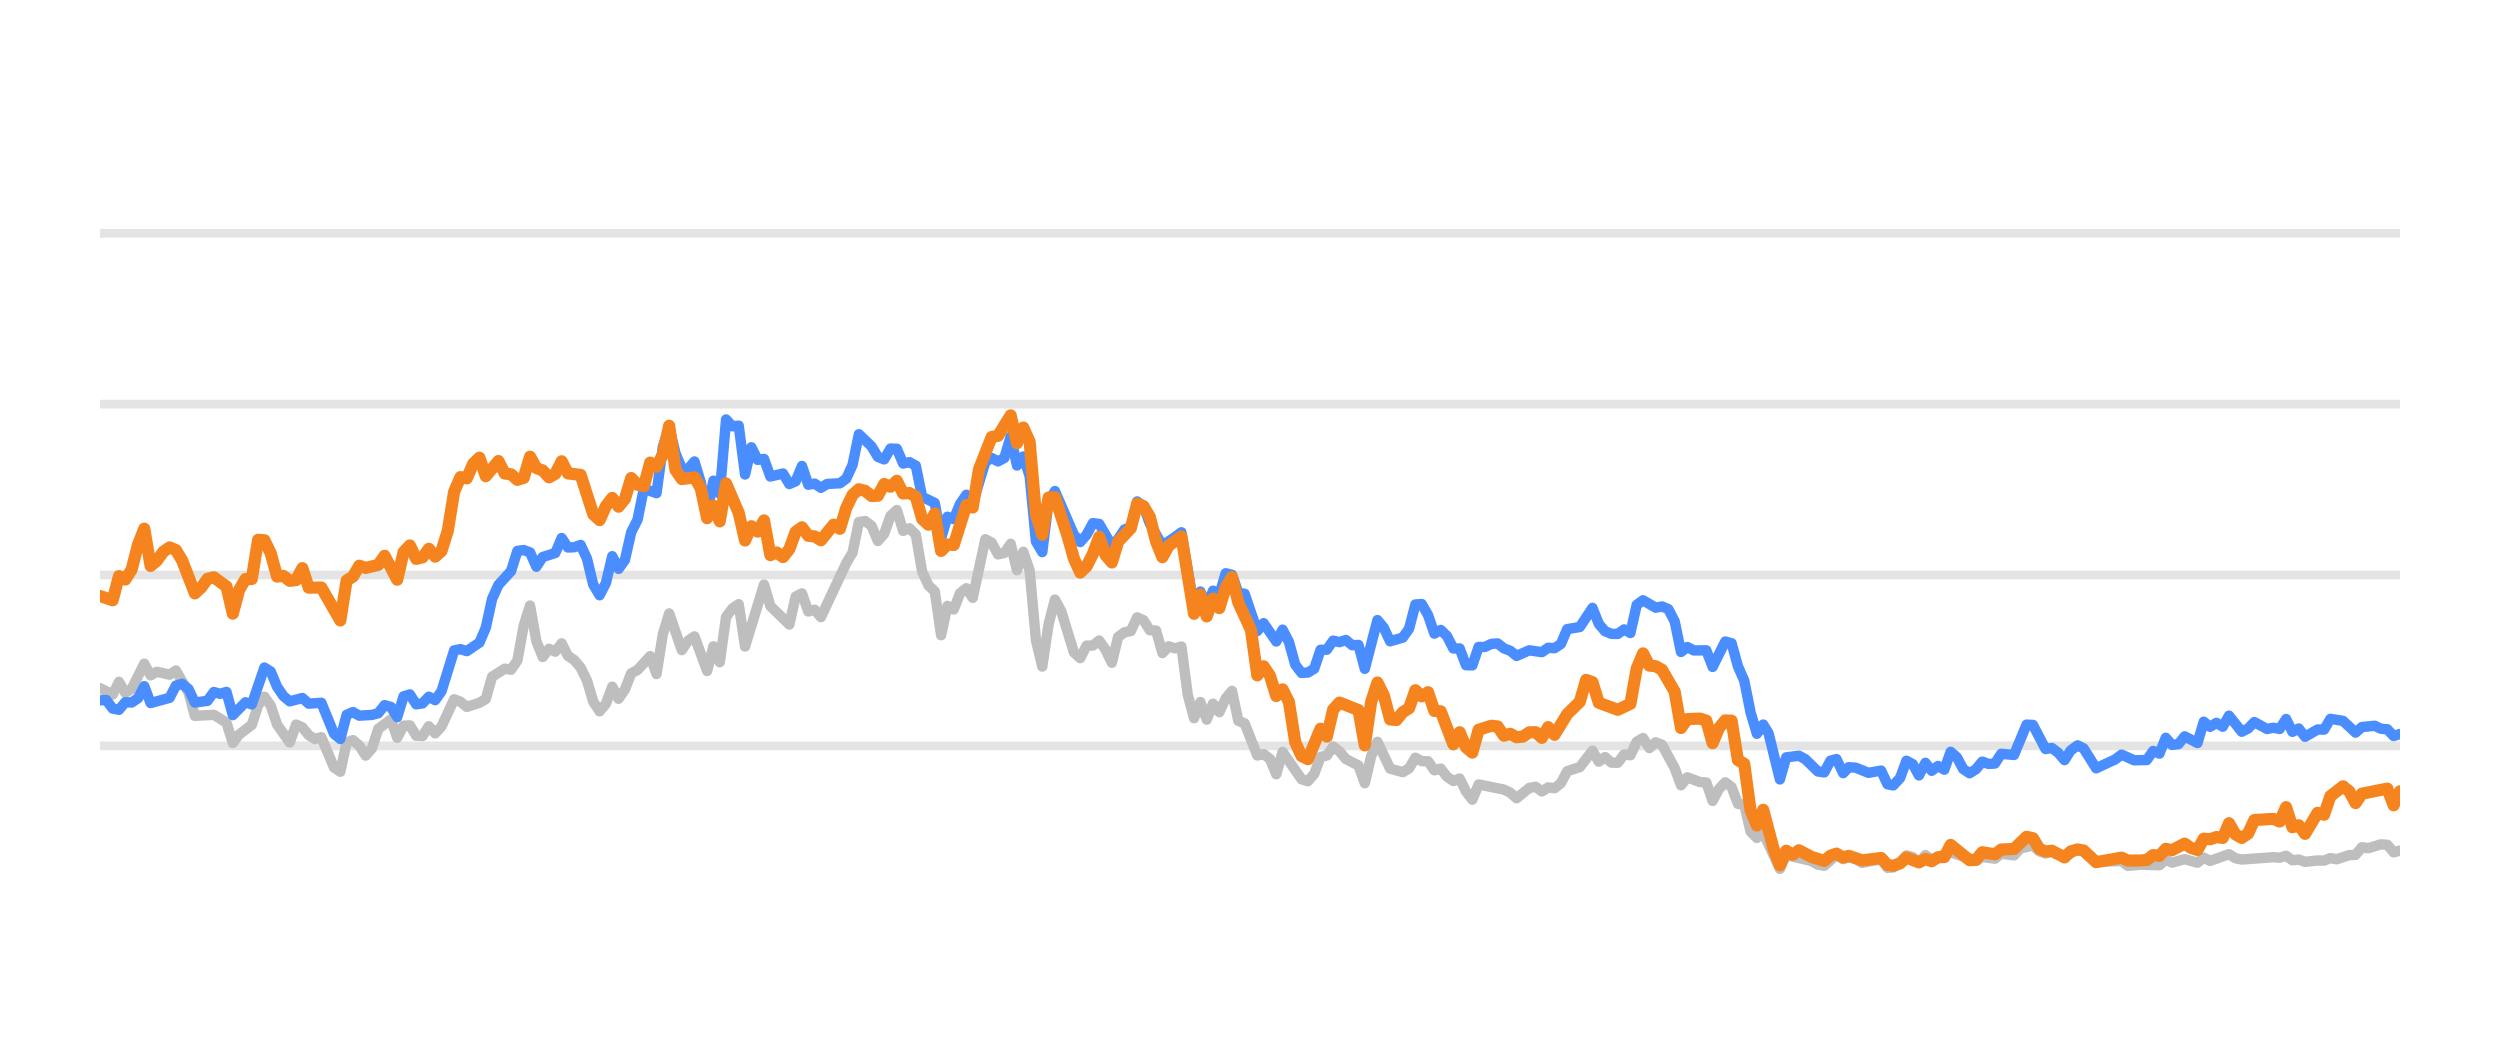
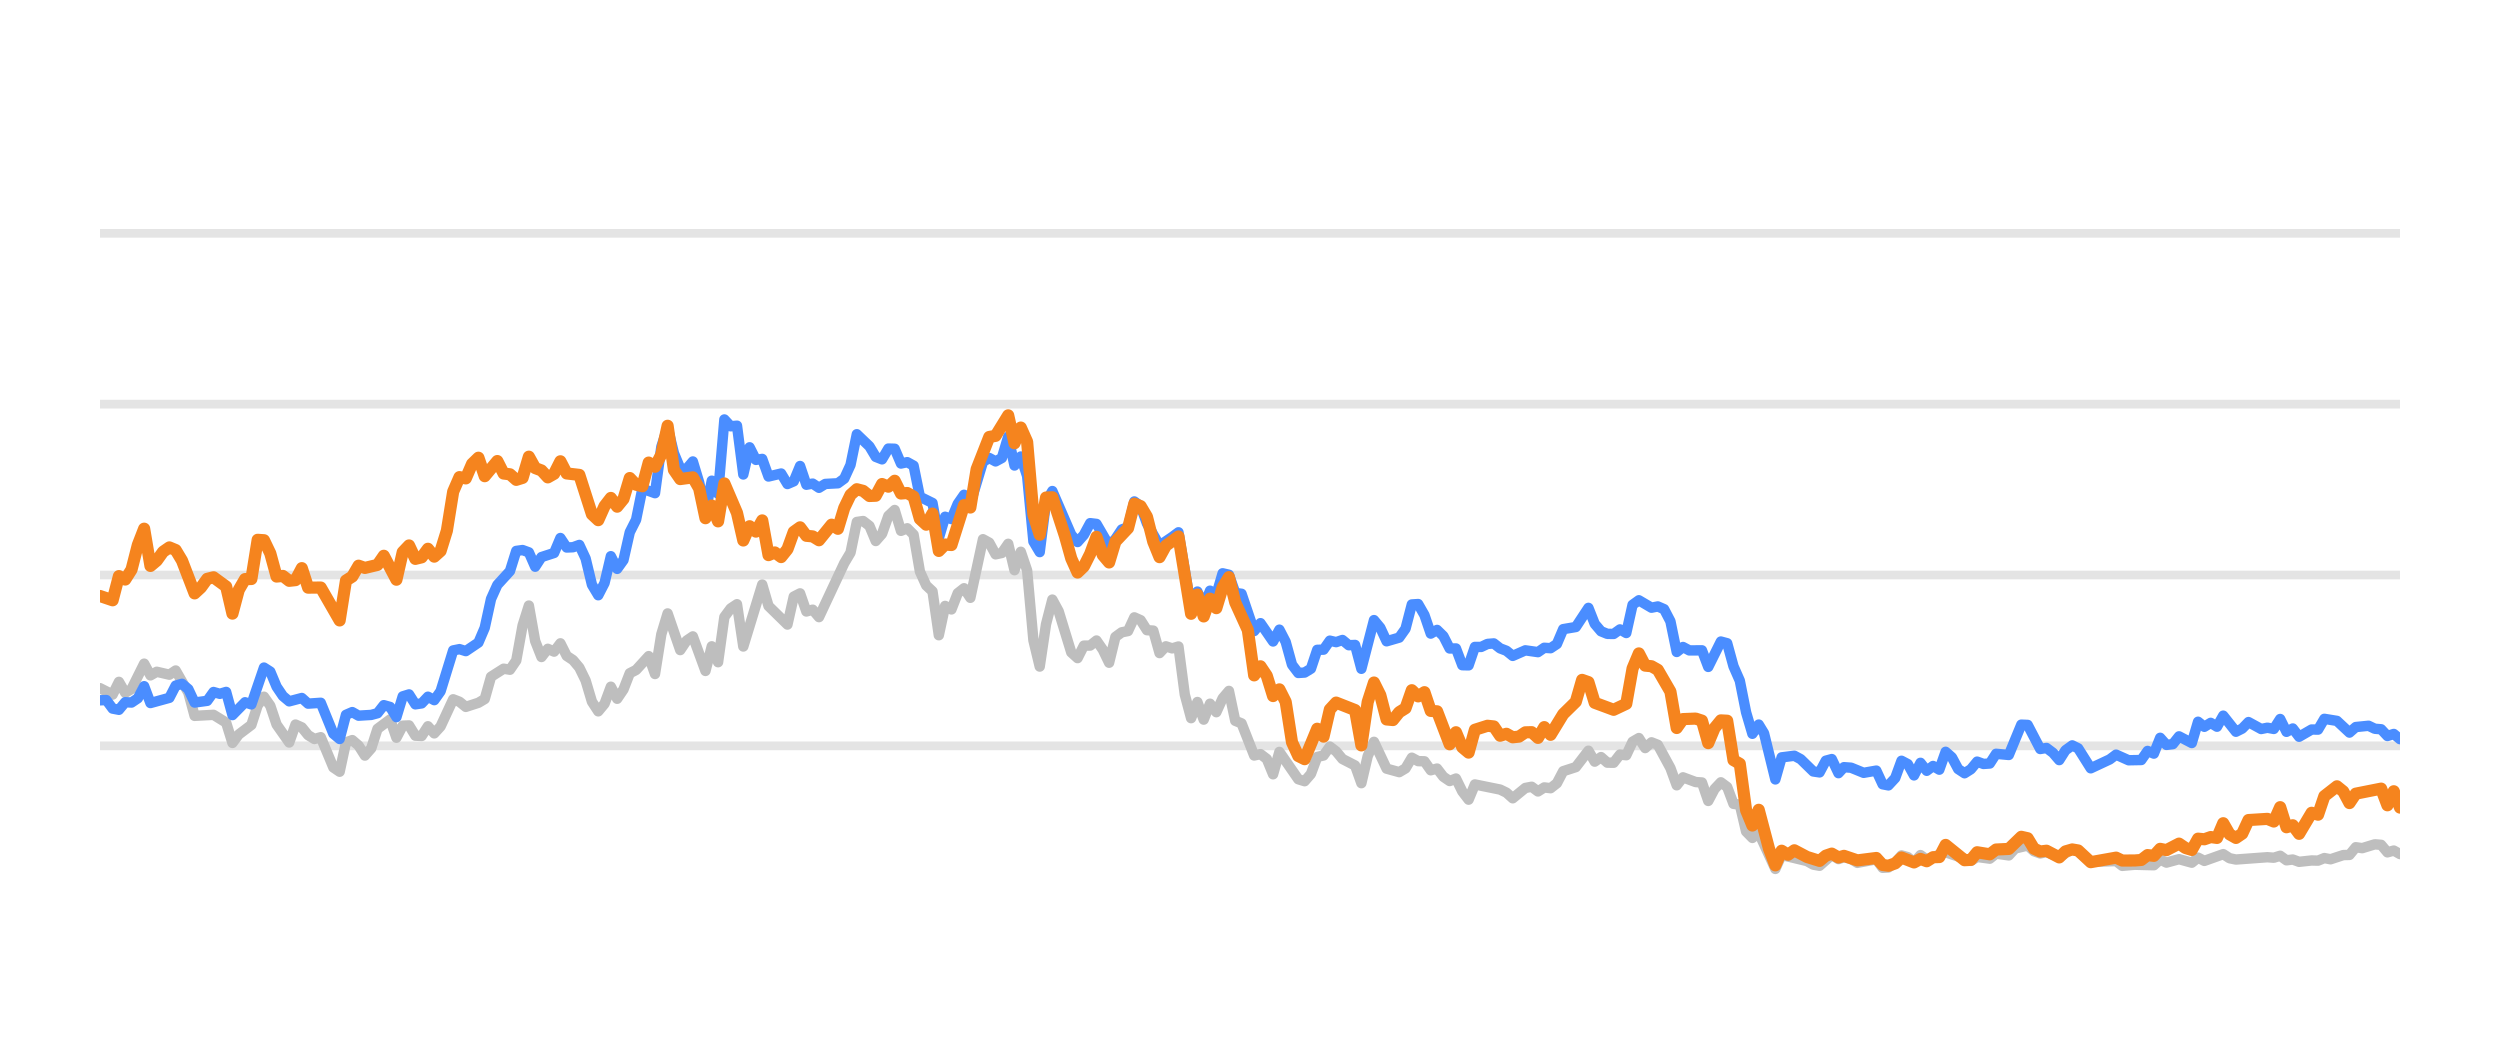
<svg xmlns="http://www.w3.org/2000/svg" width="144pt" height="60pt" viewBox="0 0 144 60" version="1.1">
  <defs>
    <style type="text/css">*{stroke-linejoin: round; stroke-linecap: butt}</style>
  </defs>
  <g id="figure_1">
    <g id="patch_1">
      <path d="M 0 60  L 144 60  L 144 0  L 0 0  L 0 60  z " style="fill: none; opacity: 0" />
    </g>
    <g id="axes_1">
      <g id="patch_2">
        <path d="M 5.76 52.8  L 138.24 52.8  L 138.24 3.6  L 5.76 3.6  L 5.76 52.8  z " style="fill: none" />
      </g>
      <g id="matplotlib.axis_1" />
      <g id="matplotlib.axis_2" />
      <g id="line2d_1">
-         <path d="M 5.76 42.96  L 138.24 42.96  " clip-path="url(#p99ea63cf51)" style="fill: none; stroke: #b2b2b2; stroke-opacity: 0.35; stroke-width: 0.5; stroke-linecap: square" />
+         <path d="M 5.76 42.96  L 138.24 42.96  " clip-path="url(#pde65c5f4c7)" style="fill: none; stroke: #b2b2b2; stroke-opacity: 0.35; stroke-width: 0.5; stroke-linecap: square" />
      </g>
      <g id="line2d_2">
-         <path d="M 5.76 33.12  L 138.24 33.12  " clip-path="url(#p99ea63cf51)" style="fill: none; stroke: #b2b2b2; stroke-opacity: 0.35; stroke-width: 0.5; stroke-linecap: square" />
+         <path d="M 5.76 33.12  L 138.24 33.12  " clip-path="url(#pde65c5f4c7)" style="fill: none; stroke: #b2b2b2; stroke-opacity: 0.35; stroke-width: 0.5; stroke-linecap: square" />
      </g>
      <g id="line2d_3">
-         <path d="M 5.76 23.28  L 138.24 23.28  " clip-path="url(#p99ea63cf51)" style="fill: none; stroke: #b2b2b2; stroke-opacity: 0.35; stroke-width: 0.5; stroke-linecap: square" />
+         <path d="M 5.76 23.28  L 138.24 23.28  " clip-path="url(#pde65c5f4c7)" style="fill: none; stroke: #b2b2b2; stroke-opacity: 0.35; stroke-width: 0.5; stroke-linecap: square" />
      </g>
      <g id="line2d_4">
-         <path d="M 5.76 13.44  L 138.24 13.44  " clip-path="url(#p99ea63cf51)" style="fill: none; stroke: #b2b2b2; stroke-opacity: 0.35; stroke-width: 0.5; stroke-linecap: square" />
+         <path d="M 5.76 13.44  L 138.24 13.44  " clip-path="url(#pde65c5f4c7)" style="fill: none; stroke: #b2b2b2; stroke-opacity: 0.35; stroke-width: 0.5; stroke-linecap: square" />
      </g>
      <g id="line2d_5">
-         <path d="M 5.76 39.639  L 6.489 40.008  L 6.853 39.275  L 7.217 39.905  L 7.581 39.688  L 8.31 38.227  L 8.674 38.901  L 9.038 38.694  L 9.767 38.862  L 10.131 38.621  L 10.86 39.89  L 11.224 41.233  L 12.317 41.174  L 13.045 41.622  L 13.41 42.793  L 13.774 42.306  L 14.502 41.755  L 14.867 40.628  L 15.231 40.131  L 15.595 40.648  L 15.959 41.735  L 16.688 42.768  L 17.052 41.735  L 17.416 41.897  L 17.781 42.345  L 18.145 42.566  L 18.509 42.463  L 19.238 44.205  L 19.602 44.451  L 19.966 42.763  L 20.33 42.63  L 20.695 42.945  L 21.059 43.521  L 21.423 43.108  L 21.788 41.981  L 22.516 41.44  L 22.88 42.493  L 23.245 41.799  L 23.609 41.784  L 23.973 42.375  L 24.337 42.394  L 24.702 41.833  L 25.066 42.242  L 25.43 41.843  L 26.159 40.279  L 26.523 40.421  L 26.887 40.716  L 27.616 40.48  L 27.98 40.264  L 28.344 38.98  L 29.073 38.517  L 29.437 38.576  L 29.801 38.045  L 30.166 36.033  L 30.53 34.881  L 30.894 36.923  L 31.258 37.843  L 31.623 37.371  L 31.987 37.533  L 32.351 37.056  L 32.715 37.779  L 33.08 38.02  L 33.444 38.453  L 33.808 39.196  L 34.172 40.416  L 34.537 40.972  L 34.901 40.534  L 35.265 39.555  L 35.63 40.249  L 35.994 39.713  L 36.358 38.778  L 36.722 38.591  L 37.451 37.794  L 37.815 38.822  L 38.179 36.534  L 38.544 35.334  L 39.272 37.445  L 39.636 36.903  L 40.001 36.657  L 40.729 38.645  L 41.093 37.228  L 41.458 38.143  L 41.822 35.536  L 42.186 35.044  L 42.55 34.803  L 42.915 37.238  L 44.008 33.671  L 44.372 34.906  L 45.465 35.974  L 45.829 34.365  L 46.193 34.178  L 46.557 35.221  L 46.922 35.118  L 47.286 35.546  L 48.743 32.441  L 49.107 31.831  L 49.471 30.065  L 49.836 30.011  L 50.2 30.291  L 50.564 31.162  L 50.929 30.749  L 51.293 29.715  L 51.657 29.376  L 52.021 30.576  L 52.386 30.429  L 52.75 30.793  L 53.114 32.918  L 53.478 33.72  L 53.843 34.06  L 54.207 36.589  L 54.571 34.901  L 54.935 35.103  L 55.3 34.168  L 55.664 33.883  L 56.028 34.434  L 56.757 31.059  L 57.121 31.26  L 57.485 31.929  L 57.85 31.851  L 58.214 31.324  L 58.578 32.844  L 58.942 31.782  L 59.307 32.859  L 59.671 36.884  L 60.035 38.394  L 60.399 35.954  L 60.764 34.537  L 61.128 35.206  L 61.856 37.578  L 62.221 37.907  L 62.585 37.189  L 62.949 37.184  L 63.313 36.894  L 63.678 37.42  L 64.042 38.173  L 64.406 36.687  L 64.77 36.421  L 65.135 36.348  L 65.499 35.56  L 65.863 35.723  L 66.228 36.298  L 66.592 36.323  L 66.956 37.617  L 67.32 37.228  L 67.685 37.346  L 68.049 37.238  L 68.413 40.008  L 68.777 41.366  L 69.142 40.436  L 69.506 41.45  L 69.87 40.534  L 70.234 41.022  L 70.599 40.224  L 70.963 39.796  L 71.327 41.518  L 71.691 41.666  L 72.42 43.516  L 72.784 43.437  L 73.149 43.713  L 73.513 44.598  L 73.877 43.309  L 74.97 44.884  L 75.334 44.997  L 75.698 44.579  L 76.063 43.6  L 76.427 43.516  L 76.791 43.004  L 77.155 43.28  L 77.52 43.718  L 78.248 44.092  L 78.612 45.11  L 78.977 43.555  L 79.341 42.729  L 80.07 44.274  L 80.798 44.475  L 81.162 44.259  L 81.527 43.644  L 81.891 43.841  L 82.255 43.851  L 82.619 44.367  L 82.984 44.269  L 83.348 44.741  L 83.712 44.987  L 84.076 44.844  L 84.441 45.587  L 84.805 46.06  L 85.169 45.184  L 86.626 45.479  L 86.99 45.656  L 87.355 45.981  L 88.083 45.386  L 88.448 45.317  L 88.812 45.587  L 89.176 45.356  L 89.54 45.4  L 89.905 45.115  L 90.269 44.421  L 90.997 44.185  L 91.726 43.24  L 92.09 43.87  L 92.454 43.609  L 92.819 43.929  L 93.183 43.934  L 93.547 43.462  L 93.911 43.501  L 94.276 42.724  L 94.64 42.512  L 95.004 43.088  L 95.369 42.758  L 95.733 42.901  L 96.461 44.239  L 96.826 45.233  L 97.19 44.775  L 97.918 45.046  L 98.283 45.071  L 98.647 46.133  L 99.011 45.445  L 99.375 45.061  L 99.74 45.331  L 100.104 46.301  L 100.468 46.345  L 100.832 47.895  L 101.197 48.264  L 101.561 47.964  L 102.522 50.05  L 102.885 49.248  L 104.348 49.597  L 104.711 49.804  L 105.076 49.868  L 105.78 49.248  L 106.168 49.484  L 106.487 49.376  L 106.896 49.479  L 107.26 49.7  L 108.352 49.494  L 108.718 49.986  L 109.051 49.966  L 109.445 49.7  L 109.808 49.272  L 110.171 49.371  L 110.531 49.681  L 110.904 49.253  L 111.264 49.513  L 112.357 49.09  L 113.815 49.587  L 114.177 49.361  L 114.907 49.459  L 115.271 49.169  L 116.006 49.272  L 116.371 48.874  L 117.096 48.702  L 117.46 49.031  L 117.821 49.159  L 118.183 49.08  L 118.918 49.366  L 119.67 48.908  L 120.012 49.051  L 120.737 49.646  L 122.201 49.597  L 122.561 49.873  L 123.286 49.809  L 124.383 49.838  L 124.748 49.509  L 125.111 49.686  L 125.837 49.489  L 126.574 49.691  L 126.936 49.4  L 127.3 49.587  L 128.39 49.199  L 128.759 49.435  L 129.124 49.509  L 130.941 49.376  L 131.311 49.405  L 131.679 49.292  L 132.044 49.553  L 132.407 49.509  L 132.772 49.641  L 133.495 49.563  L 133.867 49.572  L 134.231 49.425  L 134.587 49.494  L 135.322 49.253  L 135.681 49.243  L 136.046 48.8  L 136.418 48.854  L 137.144 48.633  L 137.51 48.662  L 137.874 49.095  L 138.24 48.992  L 138.24 48.992  " clip-path="url(#p99ea63cf51)" style="fill: none; stroke: #bebebe; stroke-width: 0.6; stroke-linecap: round" />
+         <path d="M 5.76 39.639  L 6.487 40.008  L 6.85 39.275  L 7.213 39.905  L 7.576 39.688  L 8.303 38.227  L 8.666 38.901  L 9.029 38.694  L 9.756 38.862  L 10.119 38.621  L 10.846 39.89  L 11.209 41.233  L 12.299 41.174  L 13.026 41.622  L 13.389 42.793  L 13.752 42.306  L 14.479 41.755  L 14.842 40.628  L 15.205 40.131  L 15.568 40.648  L 15.932 41.735  L 16.658 42.768  L 17.022 41.735  L 17.385 41.897  L 17.748 42.345  L 18.111 42.566  L 18.475 42.463  L 19.201 44.205  L 19.564 44.451  L 19.928 42.763  L 20.291 42.63  L 20.654 42.945  L 21.018 43.521  L 21.381 43.108  L 21.744 41.981  L 22.471 41.44  L 22.834 42.493  L 23.197 41.799  L 23.561 41.784  L 23.924 42.375  L 24.287 42.394  L 24.65 41.833  L 25.014 42.242  L 25.377 41.843  L 26.103 40.279  L 26.467 40.421  L 26.83 40.716  L 27.557 40.48  L 27.92 40.264  L 28.283 38.98  L 29.01 38.517  L 29.373 38.576  L 29.736 38.045  L 30.1 36.033  L 30.463 34.881  L 30.826 36.923  L 31.189 37.843  L 31.553 37.371  L 31.916 37.533  L 32.279 37.056  L 32.642 37.779  L 33.006 38.02  L 33.369 38.453  L 33.732 39.196  L 34.096 40.416  L 34.459 40.972  L 34.822 40.534  L 35.185 39.555  L 35.549 40.249  L 35.912 39.713  L 36.275 38.778  L 36.638 38.591  L 37.365 37.794  L 37.728 38.822  L 38.092 36.534  L 38.455 35.334  L 39.181 37.445  L 39.545 36.903  L 39.908 36.657  L 40.635 38.645  L 40.998 37.228  L 41.361 38.143  L 41.724 35.536  L 42.088 35.044  L 42.451 34.803  L 42.814 37.238  L 43.904 33.671  L 44.267 34.906  L 45.357 35.974  L 45.72 34.365  L 46.084 34.178  L 46.447 35.221  L 46.81 35.118  L 47.173 35.546  L 48.627 32.441  L 48.99 31.831  L 49.353 30.065  L 49.716 30.011  L 50.08 30.291  L 50.443 31.162  L 50.806 30.749  L 51.17 29.715  L 51.533 29.376  L 51.896 30.576  L 52.259 30.429  L 52.623 30.793  L 52.986 32.918  L 53.349 33.72  L 53.712 34.06  L 54.076 36.589  L 54.439 34.901  L 54.802 35.103  L 55.166 34.168  L 55.529 33.883  L 55.892 34.434  L 56.619 31.059  L 56.982 31.26  L 57.345 31.929  L 57.708 31.851  L 58.072 31.324  L 58.435 32.844  L 58.798 31.782  L 59.162 32.859  L 59.525 36.884  L 59.888 38.394  L 60.251 35.954  L 60.615 34.537  L 60.978 35.206  L 61.705 37.578  L 62.068 37.907  L 62.431 37.189  L 62.794 37.184  L 63.158 36.894  L 63.521 37.42  L 63.884 38.173  L 64.247 36.687  L 64.611 36.421  L 64.974 36.348  L 65.337 35.56  L 65.701 35.723  L 66.064 36.298  L 66.427 36.323  L 66.79 37.617  L 67.154 37.228  L 67.517 37.346  L 67.88 37.238  L 68.244 40.008  L 68.607 41.366  L 68.97 40.436  L 69.333 41.45  L 69.697 40.534  L 70.06 41.022  L 70.423 40.224  L 70.786 39.796  L 71.15 41.518  L 71.513 41.666  L 72.24 43.516  L 72.603 43.437  L 72.966 43.713  L 73.329 44.598  L 73.693 43.309  L 74.782 44.884  L 75.146 44.997  L 75.509 44.579  L 75.872 43.6  L 76.236 43.516  L 76.599 43.004  L 76.962 43.28  L 77.325 43.718  L 78.052 44.092  L 78.415 45.11  L 78.779 43.555  L 79.142 42.729  L 79.868 44.274  L 80.595 44.475  L 80.958 44.259  L 81.321 43.644  L 81.685 43.841  L 82.048 43.851  L 82.411 44.367  L 82.775 44.269  L 83.138 44.741  L 83.501 44.987  L 83.864 44.844  L 84.228 45.587  L 84.591 46.06  L 84.954 45.184  L 86.407 45.479  L 86.771 45.656  L 87.134 45.981  L 87.86 45.386  L 88.224 45.317  L 88.587 45.587  L 88.95 45.356  L 89.314 45.4  L 89.677 45.115  L 90.04 44.421  L 90.767 44.185  L 91.493 43.24  L 91.856 43.87  L 92.22 43.609  L 92.583 43.929  L 92.946 43.934  L 93.31 43.462  L 93.673 43.501  L 94.036 42.724  L 94.399 42.512  L 94.763 43.088  L 95.126 42.758  L 95.489 42.901  L 96.216 44.239  L 96.579 45.233  L 96.942 44.775  L 97.669 45.046  L 98.032 45.071  L 98.395 46.133  L 98.759 45.445  L 99.122 45.061  L 99.485 45.331  L 99.849 46.301  L 100.212 46.345  L 100.575 47.895  L 100.938 48.264  L 101.302 47.964  L 102.26 50.05  L 102.622 49.248  L 104.082 49.597  L 104.444 49.804  L 104.807 49.868  L 105.51 49.248  L 105.896 49.484  L 106.214 49.376  L 106.622 49.479  L 106.985 49.7  L 108.075 49.494  L 108.439 49.986  L 108.772 49.966  L 109.164 49.7  L 109.526 49.272  L 109.889 49.371  L 110.248 49.681  L 110.619 49.253  L 110.979 49.513  L 112.068 49.09  L 113.523 49.587  L 113.884 49.361  L 114.612 49.459  L 114.974 49.169  L 115.707 49.272  L 116.072 48.874  L 116.794 48.702  L 117.158 49.031  L 117.518 49.159  L 117.879 49.08  L 118.612 49.366  L 119.362 48.908  L 119.702 49.051  L 120.426 49.646  L 121.886 49.597  L 122.244 49.873  L 122.968 49.809  L 124.062 49.838  L 124.426 49.509  L 124.788 49.686  L 125.512 49.489  L 126.247 49.691  L 126.608 49.4  L 126.971 49.587  L 128.058 49.199  L 128.426 49.435  L 128.79 49.509  L 130.602 49.376  L 130.971 49.405  L 131.338 49.292  L 131.702 49.553  L 132.064 49.509  L 132.428 49.641  L 133.149 49.563  L 133.52 49.572  L 133.883 49.425  L 134.239 49.494  L 134.972 49.253  L 135.329 49.243  L 135.693 48.8  L 136.064 48.854  L 136.788 48.633  L 137.153 48.662  L 137.516 49.095  L 137.881 48.992  L 138.24 49.194  L 138.24 49.194  " clip-path="url(#pde65c5f4c7)" style="fill: none; stroke: #bebebe; stroke-width: 0.6; stroke-linecap: round" />
      </g>
      <g id="line2d_6">
-         <path d="M 5.76 40.338  L 6.124 40.323  L 6.489 40.815  L 6.853 40.884  L 7.217 40.446  L 7.581 40.466  L 7.946 40.22  L 8.31 39.526  L 8.674 40.495  L 9.767 40.195  L 10.131 39.491  L 10.495 39.388  L 10.86 39.693  L 11.224 40.466  L 11.952 40.367  L 12.317 39.86  L 12.681 39.964  L 13.045 39.855  L 13.41 41.189  L 14.138 40.451  L 14.502 40.574  L 15.231 38.453  L 15.595 38.685  L 15.959 39.555  L 16.324 40.092  L 16.688 40.397  L 17.416 40.205  L 17.781 40.53  L 18.509 40.48  L 19.238 42.261  L 19.602 42.566  L 19.966 41.174  L 20.33 41.017  L 20.695 41.223  L 21.423 41.179  L 21.788 41.081  L 22.152 40.618  L 22.516 40.721  L 22.88 41.307  L 23.245 40.111  L 23.609 39.998  L 23.973 40.569  L 24.337 40.515  L 24.702 40.131  L 25.066 40.328  L 25.43 39.816  L 26.159 37.464  L 26.523 37.391  L 26.887 37.504  L 27.616 37.012  L 27.98 36.161  L 28.344 34.498  L 28.709 33.691  L 29.437 32.894  L 29.801 31.733  L 30.166 31.683  L 30.53 31.816  L 30.894 32.643  L 31.258 32.087  L 31.987 31.851  L 32.351 30.99  L 32.715 31.536  L 33.08 31.521  L 33.444 31.388  L 33.808 32.17  L 34.172 33.681  L 34.537 34.286  L 34.901 33.582  L 35.265 32.038  L 35.63 32.766  L 35.994 32.259  L 36.358 30.655  L 36.722 29.937  L 37.087 28.146  L 37.815 28.407  L 38.179 25.735  L 38.544 24.623  L 38.908 26.104  L 39.272 26.98  L 39.636 27.009  L 40.001 26.581  L 40.365 27.782  L 40.729 29.499  L 41.093 27.688  L 41.458 28.441  L 41.822 24.161  L 42.186 24.554  L 42.55 24.52  L 42.915 27.329  L 43.279 25.765  L 43.643 26.488  L 44.008 26.434  L 44.372 27.447  L 45.1 27.275  L 45.465 27.88  L 45.829 27.723  L 46.193 26.842  L 46.557 27.92  L 46.922 27.856  L 47.286 28.097  L 47.65 27.875  L 48.379 27.836  L 48.743 27.57  L 49.107 26.778  L 49.471 25.012  L 50.2 25.71  L 50.564 26.316  L 50.929 26.458  L 51.293 25.838  L 51.657 25.848  L 52.021 26.699  L 52.386 26.621  L 52.75 26.822  L 53.114 28.613  L 53.843 28.972  L 54.207 30.995  L 54.571 29.765  L 54.935 29.897  L 55.3 29.022  L 55.664 28.5  L 56.028 29.007  L 56.757 26.601  L 57.121 26.38  L 57.485 26.576  L 57.85 26.38  L 58.214 25.15  L 58.578 26.813  L 58.942 26.296  L 59.307 27.418  L 59.671 31.191  L 60.035 31.801  L 60.399 28.899  L 60.764 28.284  L 61.856 30.803  L 62.221 31.221  L 62.585 30.808  L 62.949 30.134  L 63.313 30.178  L 64.042 31.428  L 64.406 31.044  L 64.77 30.498  L 65.135 30.365  L 65.499 28.884  L 65.863 29.154  L 66.228 30.153  L 66.956 31.423  L 67.685 30.931  L 68.049 30.66  L 68.777 34.999  L 69.142 34.074  L 69.506 34.916  L 69.87 34.025  L 70.234 34.261  L 70.599 33.022  L 70.963 33.105  L 71.327 34.153  L 71.691 34.202  L 72.42 36.348  L 72.784 35.895  L 73.513 36.948  L 73.877 36.269  L 74.241 36.972  L 74.606 38.286  L 74.97 38.763  L 75.334 38.739  L 75.698 38.517  L 76.063 37.43  L 76.427 37.42  L 76.791 36.903  L 77.155 36.987  L 77.52 36.864  L 77.884 37.164  L 78.248 37.149  L 78.612 38.522  L 79.341 35.718  L 79.705 36.156  L 80.07 36.938  L 80.798 36.726  L 81.162 36.215  L 81.527 34.817  L 81.891 34.793  L 82.255 35.427  L 82.619 36.495  L 82.984 36.284  L 83.348 36.638  L 83.712 37.351  L 84.076 37.351  L 84.441 38.316  L 84.805 38.325  L 85.169 37.263  L 85.533 37.263  L 85.898 37.09  L 86.262 37.061  L 86.626 37.346  L 86.99 37.484  L 87.355 37.779  L 88.083 37.459  L 88.812 37.563  L 89.176 37.312  L 89.54 37.336  L 89.905 37.095  L 90.269 36.239  L 90.997 36.116  L 91.726 35.014  L 92.09 35.934  L 92.454 36.362  L 92.819 36.51  L 93.183 36.515  L 93.547 36.254  L 93.911 36.461  L 94.276 34.837  L 94.64 34.576  L 95.369 35.004  L 95.733 34.931  L 96.097 35.088  L 96.461 35.787  L 96.826 37.553  L 97.19 37.268  L 97.554 37.464  L 98.283 37.459  L 98.647 38.414  L 99.375 36.953  L 99.74 37.051  L 100.104 38.379  L 100.468 39.206  L 100.832 41.031  L 101.197 42.266  L 101.561 41.735  L 101.869 42.237  L 102.522 44.894  L 102.885 43.624  L 103.619 43.531  L 103.985 43.728  L 104.711 44.436  L 105.076 44.49  L 105.435 43.816  L 105.78 43.723  L 106.168 44.534  L 106.487 44.19  L 106.896 44.22  L 107.622 44.515  L 108.352 44.387  L 108.718 45.174  L 109.051 45.238  L 109.445 44.815  L 109.808 43.821  L 110.171 44.013  L 110.531 44.662  L 110.904 43.939  L 111.264 44.397  L 111.629 44.121  L 111.992 44.333  L 112.357 43.304  L 112.721 43.624  L 113.082 44.298  L 113.45 44.539  L 113.815 44.308  L 114.177 43.87  L 114.541 44.003  L 114.907 43.978  L 115.271 43.418  L 116.006 43.486  L 116.729 41.74  L 117.096 41.755  L 117.821 43.142  L 118.183 43.083  L 118.553 43.359  L 118.918 43.782  L 119.279 43.216  L 119.67 42.935  L 120.012 43.103  L 120.737 44.254  L 121.834 43.742  L 122.201 43.467  L 122.925 43.791  L 123.656 43.777  L 124.021 43.255  L 124.383 43.408  L 124.748 42.498  L 125.111 42.906  L 125.479 42.862  L 125.837 42.414  L 126.574 42.798  L 126.936 41.573  L 127.3 41.863  L 127.666 41.637  L 128.03 41.858  L 128.39 41.223  L 129.124 42.148  L 129.487 41.966  L 129.85 41.592  L 130.581 41.991  L 130.941 41.917  L 131.311 41.986  L 131.679 41.415  L 132.044 42.153  L 132.407 41.961  L 132.772 42.438  L 133.495 42.02  L 133.867 42.025  L 134.231 41.405  L 134.958 41.523  L 135.681 42.197  L 136.046 41.878  L 136.785 41.804  L 137.144 41.976  L 137.51 42.006  L 137.874 42.394  L 138.24 42.276  L 138.24 42.276  " clip-path="url(#p99ea63cf51)" style="fill: none; stroke: #4a8dff; stroke-width: 0.6; stroke-linecap: round" />
+         <path d="M 5.76 40.338  L 6.123 40.323  L 6.487 40.815  L 6.85 40.884  L 7.213 40.446  L 7.576 40.466  L 7.94 40.22  L 8.303 39.526  L 8.666 40.495  L 9.756 40.195  L 10.119 39.491  L 10.483 39.388  L 10.846 39.693  L 11.209 40.466  L 11.936 40.367  L 12.299 39.86  L 12.662 39.964  L 13.026 39.855  L 13.389 41.189  L 14.115 40.451  L 14.479 40.574  L 15.205 38.453  L 15.568 38.685  L 15.932 39.555  L 16.295 40.092  L 16.658 40.397  L 17.385 40.205  L 17.748 40.53  L 18.475 40.48  L 19.201 42.261  L 19.564 42.566  L 19.928 41.174  L 20.291 41.017  L 20.654 41.223  L 21.381 41.179  L 21.744 41.081  L 22.107 40.618  L 22.471 40.721  L 22.834 41.307  L 23.197 40.111  L 23.561 39.998  L 23.924 40.569  L 24.287 40.515  L 24.65 40.131  L 25.014 40.328  L 25.377 39.816  L 26.103 37.464  L 26.467 37.391  L 26.83 37.504  L 27.557 37.012  L 27.92 36.161  L 28.283 34.498  L 28.646 33.691  L 29.373 32.894  L 29.736 31.733  L 30.1 31.683  L 30.463 31.816  L 30.826 32.643  L 31.189 32.087  L 31.916 31.851  L 32.279 30.99  L 32.642 31.536  L 33.006 31.521  L 33.369 31.388  L 33.732 32.17  L 34.096 33.681  L 34.459 34.286  L 34.822 33.582  L 35.185 32.038  L 35.549 32.766  L 35.912 32.259  L 36.275 30.655  L 36.638 29.937  L 37.002 28.146  L 37.728 28.407  L 38.092 25.735  L 38.455 24.623  L 38.818 26.104  L 39.181 26.98  L 39.545 27.009  L 39.908 26.581  L 40.271 27.782  L 40.635 29.499  L 40.998 27.688  L 41.361 28.441  L 41.724 24.161  L 42.088 24.554  L 42.451 24.52  L 42.814 27.329  L 43.177 25.765  L 43.541 26.488  L 43.904 26.434  L 44.267 27.447  L 44.994 27.275  L 45.357 27.88  L 45.72 27.723  L 46.084 26.842  L 46.447 27.92  L 46.81 27.856  L 47.173 28.097  L 47.537 27.875  L 48.263 27.836  L 48.627 27.57  L 48.99 26.778  L 49.353 25.012  L 50.08 25.71  L 50.443 26.316  L 50.806 26.458  L 51.17 25.838  L 51.533 25.848  L 51.896 26.699  L 52.259 26.621  L 52.623 26.822  L 52.986 28.613  L 53.712 28.972  L 54.076 30.995  L 54.439 29.765  L 54.802 29.897  L 55.166 29.022  L 55.529 28.5  L 55.892 29.007  L 56.619 26.601  L 56.982 26.38  L 57.345 26.576  L 57.708 26.38  L 58.072 25.15  L 58.435 26.813  L 58.798 26.296  L 59.162 27.418  L 59.525 31.191  L 59.888 31.801  L 60.251 28.899  L 60.615 28.284  L 61.705 30.803  L 62.068 31.221  L 62.431 30.808  L 62.794 30.134  L 63.158 30.178  L 63.884 31.428  L 64.247 31.044  L 64.611 30.498  L 64.974 30.365  L 65.337 28.884  L 65.701 29.154  L 66.064 30.153  L 66.79 31.423  L 67.517 30.931  L 67.88 30.66  L 68.607 34.999  L 68.97 34.074  L 69.333 34.916  L 69.697 34.025  L 70.06 34.261  L 70.423 33.022  L 70.786 33.105  L 71.15 34.153  L 71.513 34.202  L 72.24 36.348  L 72.603 35.895  L 73.329 36.948  L 73.693 36.269  L 74.056 36.972  L 74.419 38.286  L 74.782 38.763  L 75.146 38.739  L 75.509 38.517  L 75.872 37.43  L 76.236 37.42  L 76.599 36.903  L 76.962 36.987  L 77.325 36.864  L 77.689 37.164  L 78.052 37.149  L 78.415 38.522  L 79.142 35.718  L 79.505 36.156  L 79.868 36.938  L 80.595 36.726  L 80.958 36.215  L 81.321 34.817  L 81.685 34.793  L 82.048 35.427  L 82.411 36.495  L 82.775 36.284  L 83.138 36.638  L 83.501 37.351  L 83.864 37.351  L 84.228 38.316  L 84.591 38.325  L 84.954 37.263  L 85.317 37.263  L 85.681 37.09  L 86.044 37.061  L 86.407 37.346  L 86.771 37.484  L 87.134 37.779  L 87.86 37.459  L 88.587 37.563  L 88.95 37.312  L 89.314 37.336  L 89.677 37.095  L 90.04 36.239  L 90.767 36.116  L 91.493 35.014  L 91.856 35.934  L 92.22 36.362  L 92.583 36.51  L 92.946 36.515  L 93.31 36.254  L 93.673 36.461  L 94.036 34.837  L 94.399 34.576  L 95.126 35.004  L 95.489 34.931  L 95.852 35.088  L 96.216 35.787  L 96.579 37.553  L 96.942 37.268  L 97.306 37.464  L 98.032 37.459  L 98.395 38.414  L 99.122 36.953  L 99.485 37.051  L 99.849 38.379  L 100.212 39.206  L 100.575 41.031  L 100.938 42.266  L 101.302 41.735  L 101.608 42.237  L 102.26 44.894  L 102.622 43.624  L 103.354 43.531  L 103.719 43.728  L 104.444 44.436  L 104.807 44.49  L 105.166 43.816  L 105.51 43.723  L 105.896 44.534  L 106.214 44.19  L 106.622 44.22  L 107.346 44.515  L 108.075 44.387  L 108.439 45.174  L 108.772 45.238  L 109.164 44.815  L 109.526 43.821  L 109.889 44.013  L 110.248 44.662  L 110.619 43.939  L 110.979 44.397  L 111.343 44.121  L 111.704 44.333  L 112.068 43.304  L 112.431 43.624  L 112.792 44.298  L 113.158 44.539  L 113.523 44.308  L 113.884 43.87  L 114.247 44.003  L 114.612 43.978  L 114.974 43.418  L 115.707 43.486  L 116.428 41.74  L 116.794 41.755  L 117.518 43.142  L 117.879 43.083  L 118.247 43.359  L 118.612 43.782  L 118.971 43.216  L 119.362 42.935  L 119.702 43.103  L 120.426 44.254  L 121.52 43.742  L 121.886 43.467  L 122.608 43.791  L 123.337 43.777  L 123.701 43.255  L 124.062 43.408  L 124.426 42.498  L 124.788 42.906  L 125.155 42.862  L 125.512 42.414  L 126.247 42.798  L 126.608 41.573  L 126.971 41.863  L 127.336 41.637  L 127.699 41.858  L 128.058 41.223  L 128.79 42.148  L 129.152 41.966  L 129.514 41.592  L 130.243 41.991  L 130.602 41.917  L 130.971 41.986  L 131.338 41.415  L 131.702 42.153  L 132.064 41.961  L 132.428 42.438  L 133.149 42.02  L 133.52 42.025  L 133.883 41.405  L 134.608 41.523  L 135.329 42.197  L 135.693 41.878  L 136.43 41.804  L 136.788 41.976  L 137.153 42.006  L 137.516 42.394  L 137.881 42.276  L 138.24 42.576  L 138.24 42.576  " clip-path="url(#pde65c5f4c7)" style="fill: none; stroke: #4a8dff; stroke-width: 0.6; stroke-linecap: round" />
      </g>
      <g id="line2d_7">
-         <path d="M 5.76 34.33  L 6.489 34.576  L 6.853 33.184  L 7.217 33.381  L 7.581 32.81  L 7.946 31.388  L 8.31 30.453  L 8.674 32.598  L 9.038 32.293  L 9.403 31.782  L 9.767 31.531  L 10.131 31.683  L 10.495 32.289  L 11.224 34.178  L 11.588 33.843  L 11.952 33.341  L 12.317 33.253  L 13.045 33.784  L 13.41 35.344  L 13.774 33.981  L 14.138 33.356  L 14.502 33.351  L 14.867 31.093  L 15.231 31.118  L 15.595 31.875  L 15.959 33.209  L 16.324 33.174  L 16.688 33.455  L 17.052 33.415  L 17.416 32.726  L 17.781 33.848  L 18.509 33.843  L 19.602 35.737  L 19.966 33.44  L 20.33 33.209  L 20.695 32.584  L 21.059 32.712  L 21.788 32.539  L 22.152 32.013  L 22.88 33.391  L 23.245 31.801  L 23.609 31.418  L 23.973 32.19  L 24.337 32.102  L 24.702 31.61  L 25.066 32.062  L 25.43 31.737  L 25.794 30.567  L 26.159 28.318  L 26.523 27.482  L 26.887 27.555  L 27.251 26.719  L 27.616 26.365  L 27.98 27.428  L 28.709 26.557  L 29.073 27.275  L 29.437 27.319  L 29.801 27.639  L 30.166 27.526  L 30.53 26.306  L 30.894 26.96  L 31.258 27.098  L 31.623 27.496  L 31.987 27.29  L 32.351 26.571  L 32.715 27.27  L 33.444 27.354  L 34.172 29.622  L 34.537 29.961  L 34.901 29.15  L 35.265 28.682  L 35.63 29.184  L 35.994 28.741  L 36.358 27.536  L 36.722 27.92  L 37.087 28.008  L 37.451 26.645  L 37.815 26.886  L 38.179 26.183  L 38.544 24.525  L 38.908 27.068  L 39.272 27.595  L 40.001 27.496  L 40.365 28.131  L 40.729 29.848  L 41.093 29.12  L 41.458 30.03  L 41.822 27.846  L 42.55 29.543  L 42.915 31.132  L 43.279 30.311  L 43.643 30.621  L 44.008 29.976  L 44.372 31.974  L 44.736 31.821  L 45.1 32.087  L 45.465 31.634  L 45.829 30.635  L 46.193 30.375  L 46.557 30.862  L 46.922 30.896  L 47.286 31.118  L 48.014 30.222  L 48.379 30.458  L 48.743 29.258  L 49.107 28.505  L 49.471 28.18  L 49.836 28.274  L 50.2 28.569  L 50.564 28.554  L 50.929 27.88  L 51.293 28.033  L 51.657 27.693  L 52.021 28.426  L 52.386 28.397  L 52.75 28.603  L 53.114 29.888  L 53.478 30.222  L 53.843 29.583  L 54.207 31.733  L 54.571 31.364  L 54.935 31.393  L 55.664 29.095  L 56.028 29.233  L 56.392 27.024  L 57.121 25.169  L 57.485 25.105  L 58.214 23.925  L 58.578 25.533  L 58.942 24.628  L 59.307 25.445  L 59.671 29.642  L 60.035 30.803  L 60.399 28.658  L 60.764 28.643  L 61.492 30.872  L 61.856 32.17  L 62.221 32.977  L 62.585 32.628  L 62.949 31.905  L 63.313 30.921  L 63.678 31.969  L 64.042 32.397  L 64.406 31.196  L 65.135 30.424  L 65.499 29.012  L 65.863 29.154  L 66.228 29.765  L 66.592 31.201  L 66.956 32.092  L 67.32 31.432  L 68.049 30.901  L 68.777 35.354  L 69.142 34.247  L 69.506 35.506  L 69.87 34.483  L 70.234 35.029  L 70.599 33.833  L 70.963 33.243  L 71.327 34.699  L 72.056 36.293  L 72.42 38.901  L 72.784 38.379  L 73.149 38.921  L 73.513 40.092  L 73.877 39.708  L 74.241 40.426  L 74.606 42.753  L 74.97 43.545  L 75.334 43.728  L 76.063 41.976  L 76.427 42.429  L 76.791 40.864  L 77.155 40.47  L 78.248 40.899  L 78.612 42.935  L 78.977 40.436  L 79.341 39.314  L 79.705 40.042  L 80.07 41.44  L 80.434 41.474  L 80.798 41.022  L 81.162 40.795  L 81.527 39.757  L 81.891 40.111  L 82.255 39.87  L 82.619 40.948  L 82.984 40.972  L 83.712 42.871  L 84.076 42.178  L 84.441 43.044  L 84.805 43.349  L 85.169 42.035  L 85.898 41.804  L 86.262 41.843  L 86.626 42.379  L 86.99 42.266  L 87.355 42.468  L 87.719 42.429  L 88.083 42.183  L 88.448 42.173  L 88.812 42.502  L 89.176 41.883  L 89.54 42.325  L 90.269 41.135  L 90.997 40.421  L 91.362 39.162  L 91.726 39.29  L 92.09 40.48  L 93.183 40.884  L 93.911 40.539  L 94.276 38.502  L 94.64 37.637  L 95.004 38.34  L 95.369 38.375  L 95.733 38.581  L 96.461 39.836  L 96.826 41.932  L 97.19 41.42  L 97.918 41.391  L 98.283 41.509  L 98.647 42.803  L 99.011 41.937  L 99.375 41.494  L 99.74 41.514  L 100.104 43.782  L 100.468 43.993  L 100.832 46.67  L 101.197 47.55  L 101.561 46.645  L 102.158 48.894  L 102.522 49.843  L 102.885 49.002  L 103.257 49.233  L 103.619 48.977  L 104.348 49.361  L 105.076 49.587  L 105.435 49.287  L 105.78 49.169  L 106.168 49.39  L 106.487 49.297  L 107.26 49.558  L 108.352 49.42  L 108.718 49.823  L 109.051 49.868  L 109.445 49.73  L 109.808 49.395  L 110.531 49.676  L 110.904 49.474  L 111.264 49.607  L 111.629 49.376  L 111.992 49.366  L 112.357 48.667  L 113.45 49.548  L 113.815 49.528  L 114.177 49.09  L 114.907 49.208  L 115.271 48.933  L 116.006 48.898  L 116.729 48.2  L 117.096 48.283  L 117.46 48.884  L 117.821 49.046  L 118.183 49.002  L 118.918 49.386  L 119.279 49.041  L 119.67 48.928  L 120.012 48.987  L 120.737 49.661  L 122.201 49.4  L 122.561 49.568  L 123.286 49.563  L 123.656 49.533  L 124.021 49.253  L 124.383 49.297  L 124.748 48.894  L 125.111 48.967  L 125.837 48.593  L 126.208 48.844  L 126.574 48.957  L 126.936 48.308  L 127.3 48.342  L 127.666 48.215  L 128.03 48.264  L 128.39 47.418  L 128.759 48.057  L 129.124 48.264  L 129.487 48.018  L 129.85 47.235  L 130.941 47.167  L 131.311 47.319  L 131.679 46.493  L 132.044 47.649  L 132.407 47.536  L 132.772 48.028  L 133.495 46.817  L 133.867 46.926  L 134.231 45.858  L 134.958 45.292  L 135.322 45.587  L 135.681 46.256  L 136.046 45.715  L 137.51 45.425  L 137.874 46.384  L 138.24 45.577  L 138.24 45.577  " clip-path="url(#p99ea63cf51)" style="fill: none; stroke: #f5841e; stroke-width: 0.7; stroke-linecap: round" />
+         <path d="M 5.76 34.33  L 6.487 34.576  L 6.85 33.184  L 7.213 33.381  L 7.576 32.81  L 7.94 31.388  L 8.303 30.453  L 8.666 32.598  L 9.029 32.293  L 9.393 31.782  L 9.756 31.531  L 10.119 31.683  L 10.483 32.289  L 11.209 34.178  L 11.572 33.843  L 11.936 33.341  L 12.299 33.253  L 13.026 33.784  L 13.389 35.344  L 13.752 33.981  L 14.115 33.356  L 14.479 33.351  L 14.842 31.093  L 15.205 31.118  L 15.568 31.875  L 15.932 33.209  L 16.295 33.174  L 16.658 33.455  L 17.022 33.415  L 17.385 32.726  L 17.748 33.848  L 18.475 33.843  L 19.564 35.737  L 19.928 33.44  L 20.291 33.209  L 20.654 32.584  L 21.018 32.712  L 21.744 32.539  L 22.107 32.013  L 22.834 33.391  L 23.197 31.801  L 23.561 31.418  L 23.924 32.19  L 24.287 32.102  L 24.65 31.61  L 25.014 32.062  L 25.377 31.737  L 25.74 30.567  L 26.103 28.318  L 26.467 27.482  L 26.83 27.555  L 27.193 26.719  L 27.557 26.365  L 27.92 27.428  L 28.646 26.557  L 29.01 27.275  L 29.373 27.319  L 29.736 27.639  L 30.1 27.526  L 30.463 26.306  L 30.826 26.96  L 31.189 27.098  L 31.553 27.496  L 31.916 27.29  L 32.279 26.571  L 32.642 27.27  L 33.369 27.354  L 34.096 29.622  L 34.459 29.961  L 34.822 29.15  L 35.185 28.682  L 35.549 29.184  L 35.912 28.741  L 36.275 27.536  L 36.638 27.92  L 37.002 28.008  L 37.365 26.645  L 37.728 26.886  L 38.092 26.183  L 38.455 24.525  L 38.818 27.068  L 39.181 27.595  L 39.908 27.496  L 40.271 28.131  L 40.635 29.848  L 40.998 29.12  L 41.361 30.03  L 41.724 27.846  L 42.451 29.543  L 42.814 31.132  L 43.177 30.311  L 43.541 30.621  L 43.904 29.976  L 44.267 31.974  L 44.631 31.821  L 44.994 32.087  L 45.357 31.634  L 45.72 30.635  L 46.084 30.375  L 46.447 30.862  L 46.81 30.896  L 47.173 31.118  L 47.9 30.222  L 48.263 30.458  L 48.627 29.258  L 48.99 28.505  L 49.353 28.18  L 49.716 28.274  L 50.08 28.569  L 50.443 28.554  L 50.806 27.88  L 51.17 28.033  L 51.533 27.693  L 51.896 28.426  L 52.259 28.397  L 52.623 28.603  L 52.986 29.888  L 53.349 30.222  L 53.712 29.583  L 54.076 31.733  L 54.439 31.364  L 54.802 31.393  L 55.529 29.095  L 55.892 29.233  L 56.255 27.024  L 56.982 25.169  L 57.345 25.105  L 58.072 23.925  L 58.435 25.533  L 58.798 24.628  L 59.162 25.445  L 59.525 29.642  L 59.888 30.803  L 60.251 28.658  L 60.615 28.643  L 61.341 30.872  L 61.705 32.17  L 62.068 32.977  L 62.431 32.628  L 62.794 31.905  L 63.158 30.921  L 63.521 31.969  L 63.884 32.397  L 64.247 31.196  L 64.974 30.424  L 65.337 29.012  L 65.701 29.154  L 66.064 29.765  L 66.427 31.201  L 66.79 32.092  L 67.154 31.432  L 67.88 30.901  L 68.607 35.354  L 68.97 34.247  L 69.333 35.506  L 69.697 34.483  L 70.06 35.029  L 70.423 33.833  L 70.786 33.243  L 71.15 34.699  L 71.876 36.293  L 72.24 38.901  L 72.603 38.379  L 72.966 38.921  L 73.329 40.092  L 73.693 39.708  L 74.056 40.426  L 74.419 42.753  L 74.782 43.545  L 75.146 43.728  L 75.872 41.976  L 76.236 42.429  L 76.599 40.864  L 76.962 40.47  L 78.052 40.899  L 78.415 42.935  L 78.779 40.436  L 79.142 39.314  L 79.505 40.042  L 79.868 41.44  L 80.232 41.474  L 80.595 41.022  L 80.958 40.795  L 81.321 39.757  L 81.685 40.111  L 82.048 39.87  L 82.411 40.948  L 82.775 40.972  L 83.501 42.871  L 83.864 42.178  L 84.228 43.044  L 84.591 43.349  L 84.954 42.035  L 85.681 41.804  L 86.044 41.843  L 86.407 42.379  L 86.771 42.266  L 87.134 42.468  L 87.497 42.429  L 87.86 42.183  L 88.224 42.173  L 88.587 42.502  L 88.95 41.883  L 89.314 42.325  L 90.04 41.135  L 90.767 40.421  L 91.13 39.162  L 91.493 39.29  L 91.856 40.48  L 92.946 40.884  L 93.673 40.539  L 94.036 38.502  L 94.399 37.637  L 94.763 38.34  L 95.126 38.375  L 95.489 38.581  L 96.216 39.836  L 96.579 41.932  L 96.942 41.42  L 97.669 41.391  L 98.032 41.509  L 98.395 42.803  L 98.759 41.937  L 99.122 41.494  L 99.485 41.514  L 99.849 43.782  L 100.212 43.993  L 100.575 46.67  L 100.938 47.55  L 101.302 46.645  L 101.897 48.894  L 102.26 49.843  L 102.622 49.002  L 102.993 49.233  L 103.354 48.977  L 104.082 49.361  L 104.807 49.587  L 105.166 49.287  L 105.51 49.169  L 105.896 49.39  L 106.214 49.297  L 106.985 49.558  L 108.075 49.42  L 108.439 49.823  L 108.772 49.868  L 109.164 49.73  L 109.526 49.395  L 110.248 49.676  L 110.619 49.474  L 110.979 49.607  L 111.343 49.376  L 111.704 49.366  L 112.068 48.667  L 113.158 49.548  L 113.523 49.528  L 113.884 49.09  L 114.612 49.208  L 114.974 48.933  L 115.707 48.898  L 116.428 48.2  L 116.794 48.283  L 117.158 48.884  L 117.518 49.046  L 117.879 49.002  L 118.612 49.386  L 118.971 49.041  L 119.362 48.928  L 119.702 48.987  L 120.426 49.661  L 121.886 49.4  L 122.244 49.568  L 122.968 49.563  L 123.337 49.533  L 123.701 49.253  L 124.062 49.297  L 124.426 48.894  L 124.788 48.967  L 125.512 48.593  L 125.882 48.844  L 126.247 48.957  L 126.608 48.308  L 126.971 48.342  L 127.336 48.215  L 127.699 48.264  L 128.058 47.418  L 128.426 48.057  L 128.79 48.264  L 129.152 48.018  L 129.514 47.235  L 130.602 47.167  L 130.971 47.319  L 131.338 46.493  L 131.702 47.649  L 132.064 47.536  L 132.428 48.028  L 133.149 46.817  L 133.52 46.926  L 133.883 45.858  L 134.608 45.292  L 134.972 45.587  L 135.329 46.256  L 135.693 45.715  L 137.153 45.425  L 137.516 46.384  L 137.881 45.577  L 138.24 46.517  L 138.24 46.517  " clip-path="url(#pde65c5f4c7)" style="fill: none; stroke: #f5841e; stroke-width: 0.7; stroke-linecap: round" />
      </g>
    </g>
  </g>
  <defs>
-     <clipPath id="p99ea63cf51">
+     <clipPath id="pde65c5f4c7">
      <rect x="5.76" y="3.6" width="132.48" height="49.2" />
    </clipPath>
  </defs>
</svg>
